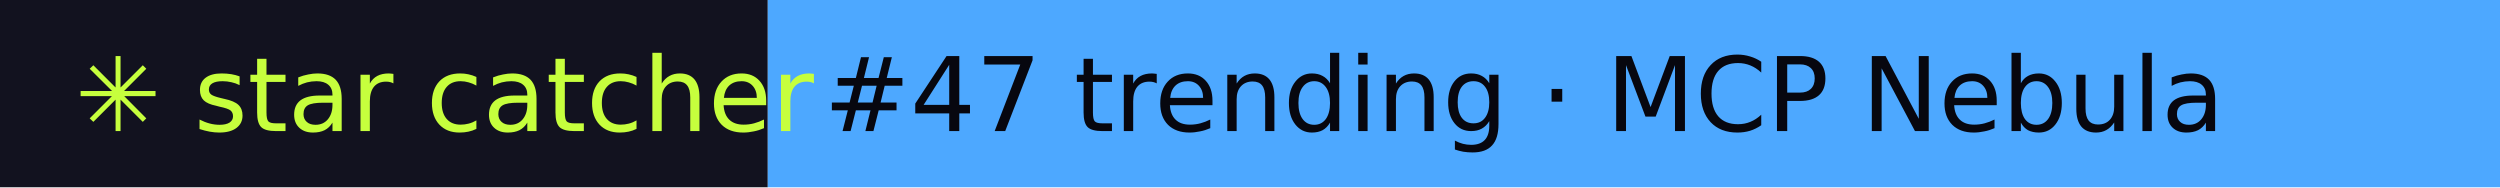
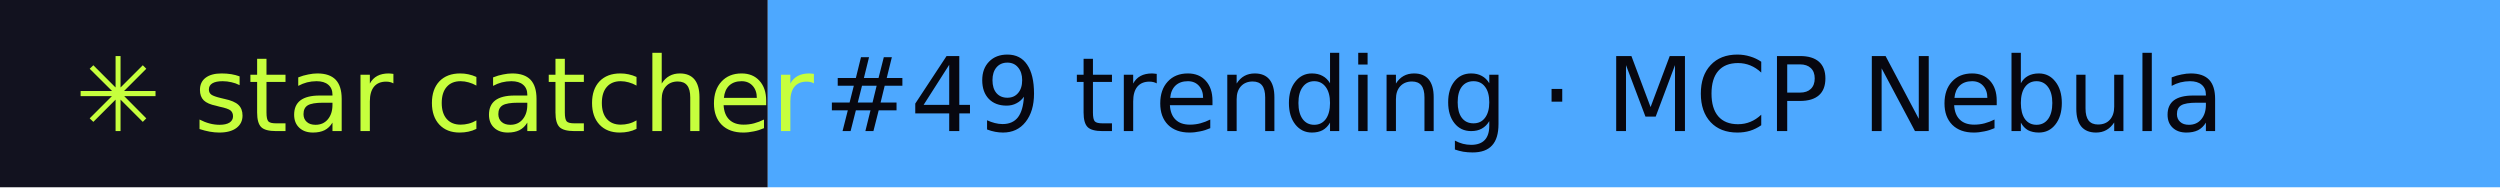
- <svg xmlns="http://www.w3.org/2000/svg" width="267" height="20" role="img" aria-label="star catcher: #47 trending · MCP Nebula">
+ <svg xmlns="http://www.w3.org/2000/svg" width="267" height="20" role="img" aria-label="star catcher: #49 trending · MCP Nebula">
  <rect width="82" height="20" fill="#12121F" />
  <rect x="82" width="185" height="20" fill="#4DA8FF" />
  <g font-family="Verdana,DejaVu Sans,sans-serif" font-size="11">
    <text x="8" y="14" fill="#C6FF3D">✳ star catcher</text>
-     <text x="88" y="14" fill="#07070F">#47 trending · MCP Nebula</text>
+     <text x="88" y="14" fill="#07070F">#49 trending · MCP Nebula</text>
  </g>
</svg>
